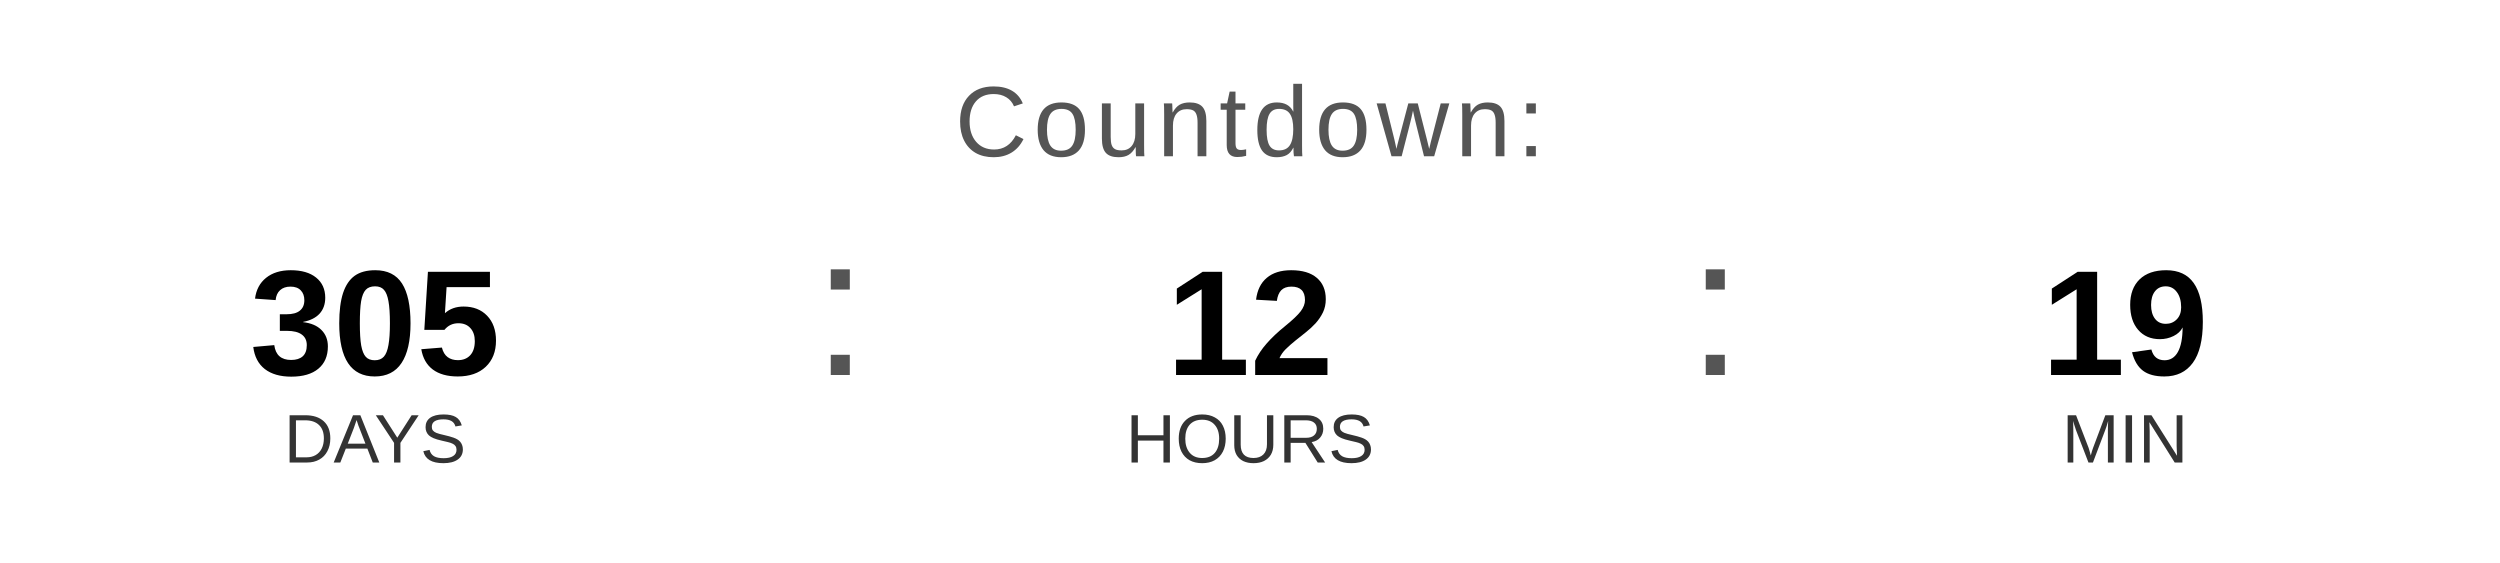
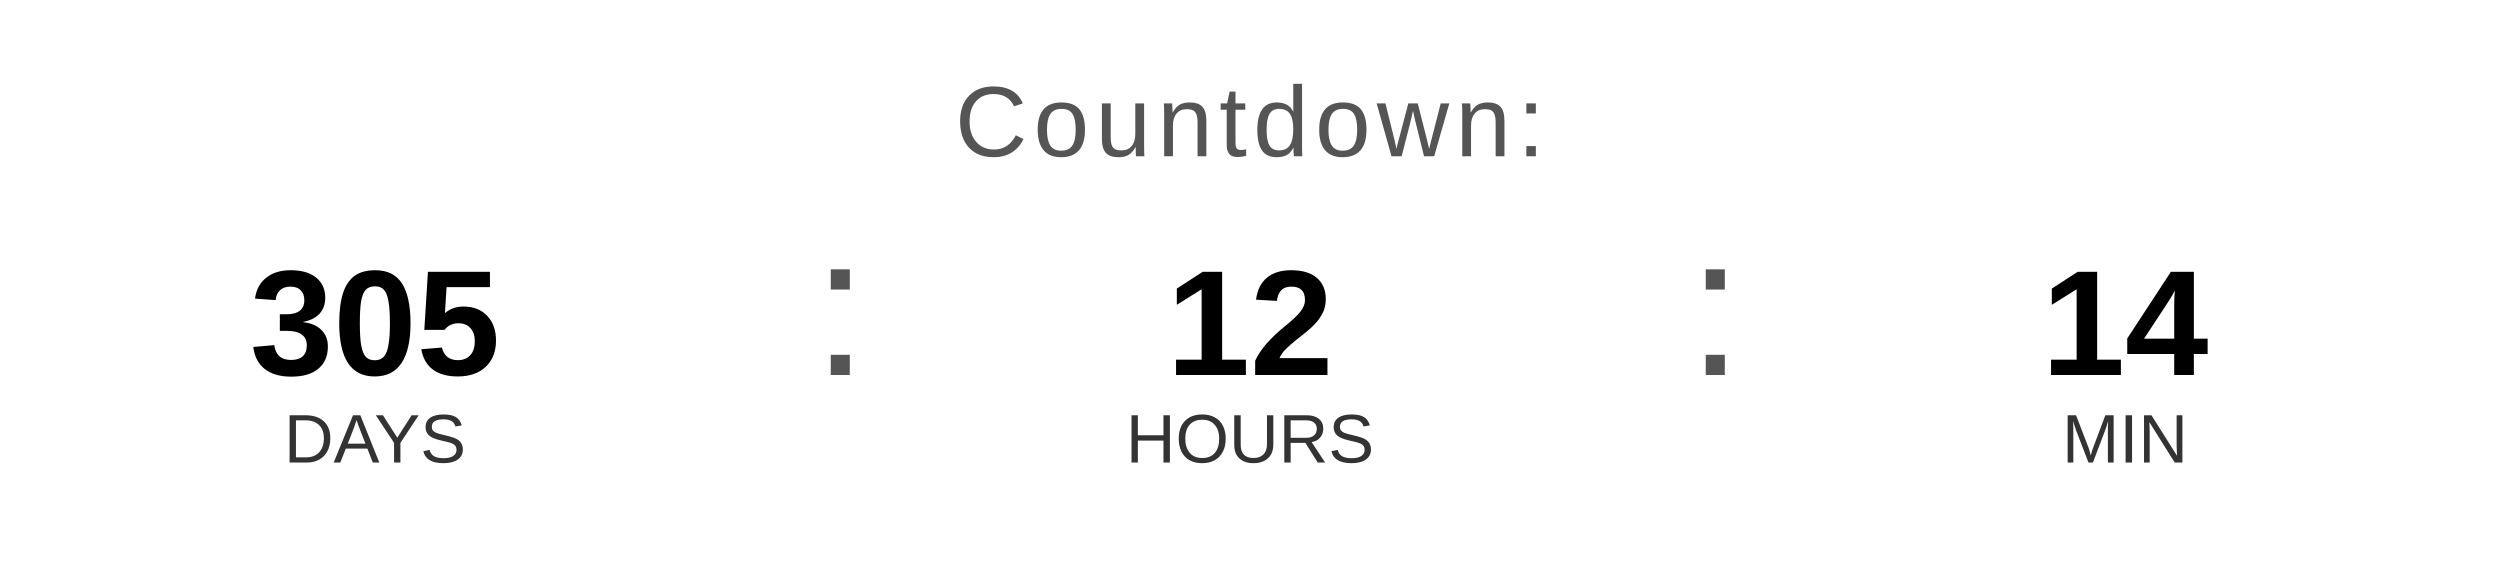
<svg xmlns="http://www.w3.org/2000/svg" width="400" height="90" viewBox="0 0 400 90">
  <text x="200" y="25" font-family="Arial, Helvetica, sans-serif" font-size="16" fill="#555555" text-anchor="middle" letter-spacing="1">
    Countdown:
  </text>
  <text x="60" y="60" font-family="Arial, Helvetica, sans-serif" font-size="24" font-weight="bold" fill="#000000" text-anchor="middle">305</text>
  <text x="60" y="74" font-family="Arial, Helvetica, sans-serif" font-size="11" fill="#333333" text-anchor="middle">DAYS</text>
  <text x="130" y="60" font-family="Arial, sans-serif" font-size="32" fill="#555555">:</text>
  <text x="200" y="60" font-family="Arial, Helvetica, sans-serif" font-size="24" font-weight="bold" fill="#000000" text-anchor="middle">12</text>
  <text x="200" y="74" font-family="Arial, Helvetica, sans-serif" font-size="11" fill="#333333" text-anchor="middle">HOURS</text>
  <text x="270" y="60" font-family="Arial, sans-serif" font-size="32" fill="#555555">:</text>
-   <text x="340" y="60" font-family="Arial, Helvetica, sans-serif" font-size="24" font-weight="bold" fill="#000000" text-anchor="middle">19</text>
+   <text x="340" y="60" font-family="Arial, Helvetica, sans-serif" font-size="24" font-weight="bold" fill="#000000" text-anchor="middle">14</text>
  <text x="340" y="74" font-family="Arial, Helvetica, sans-serif" font-size="11" fill="#333333" text-anchor="middle">MIN</text>
</svg>
